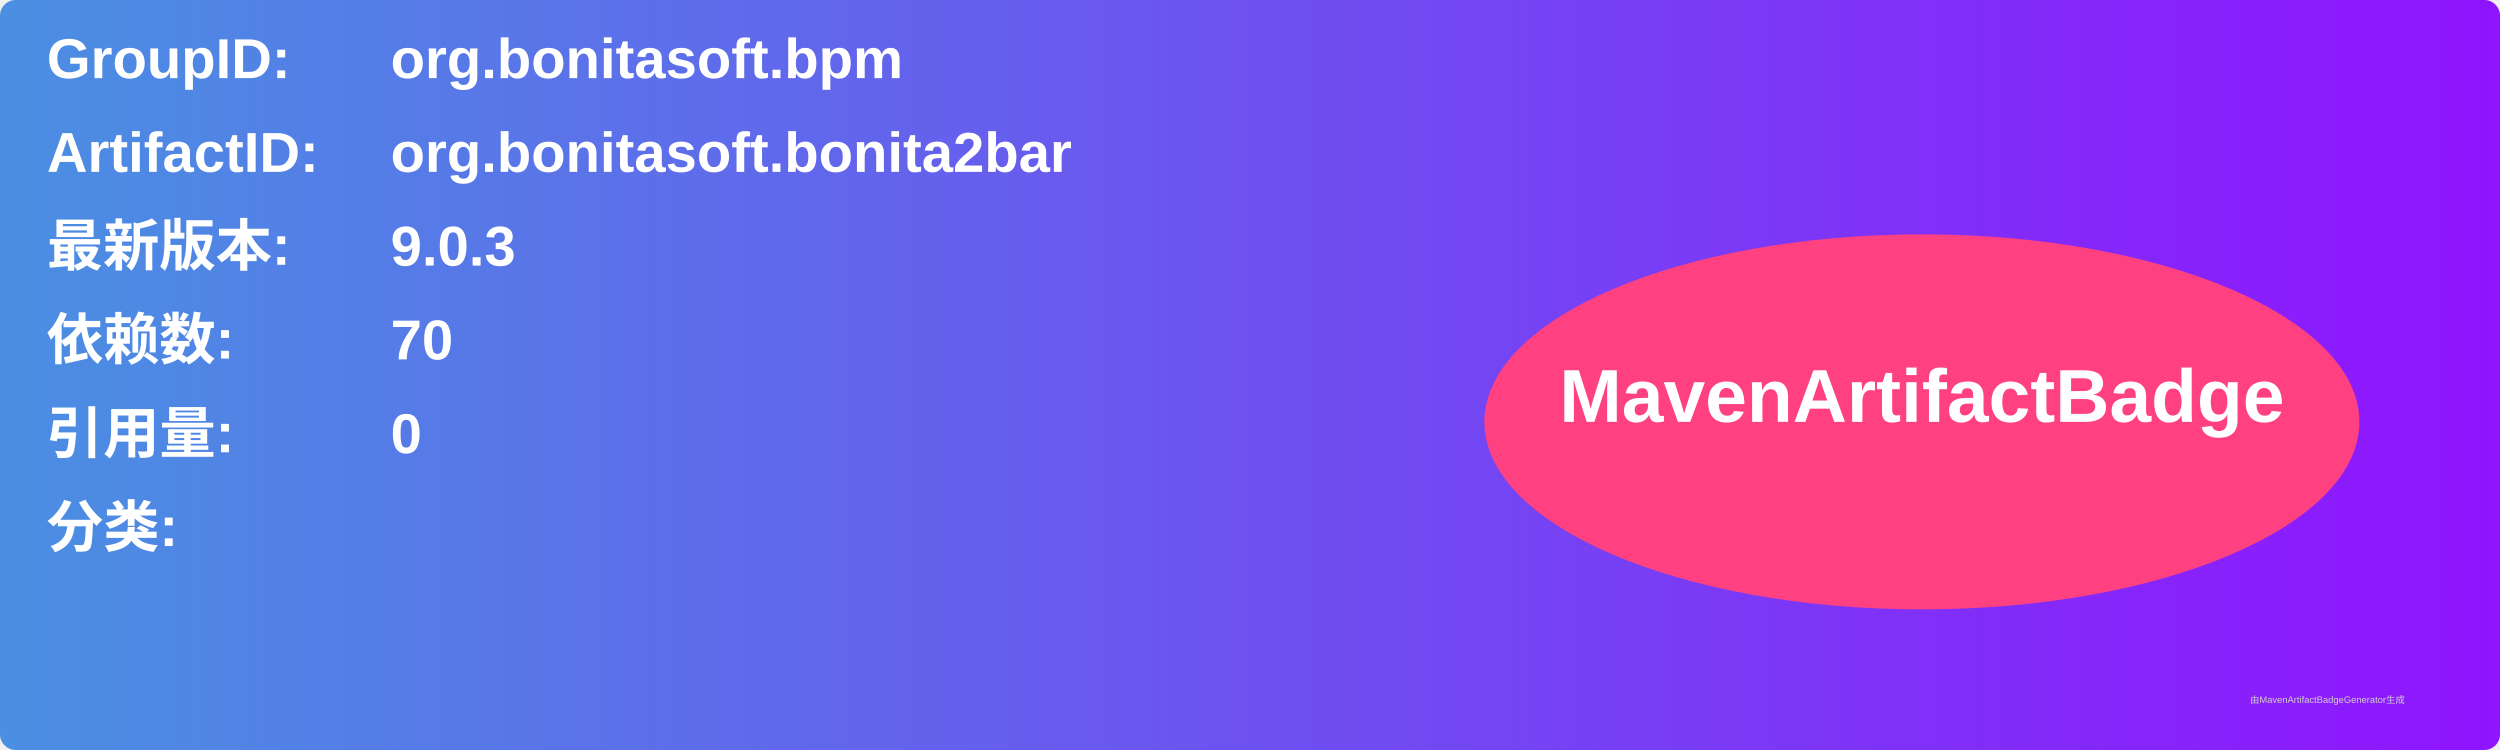
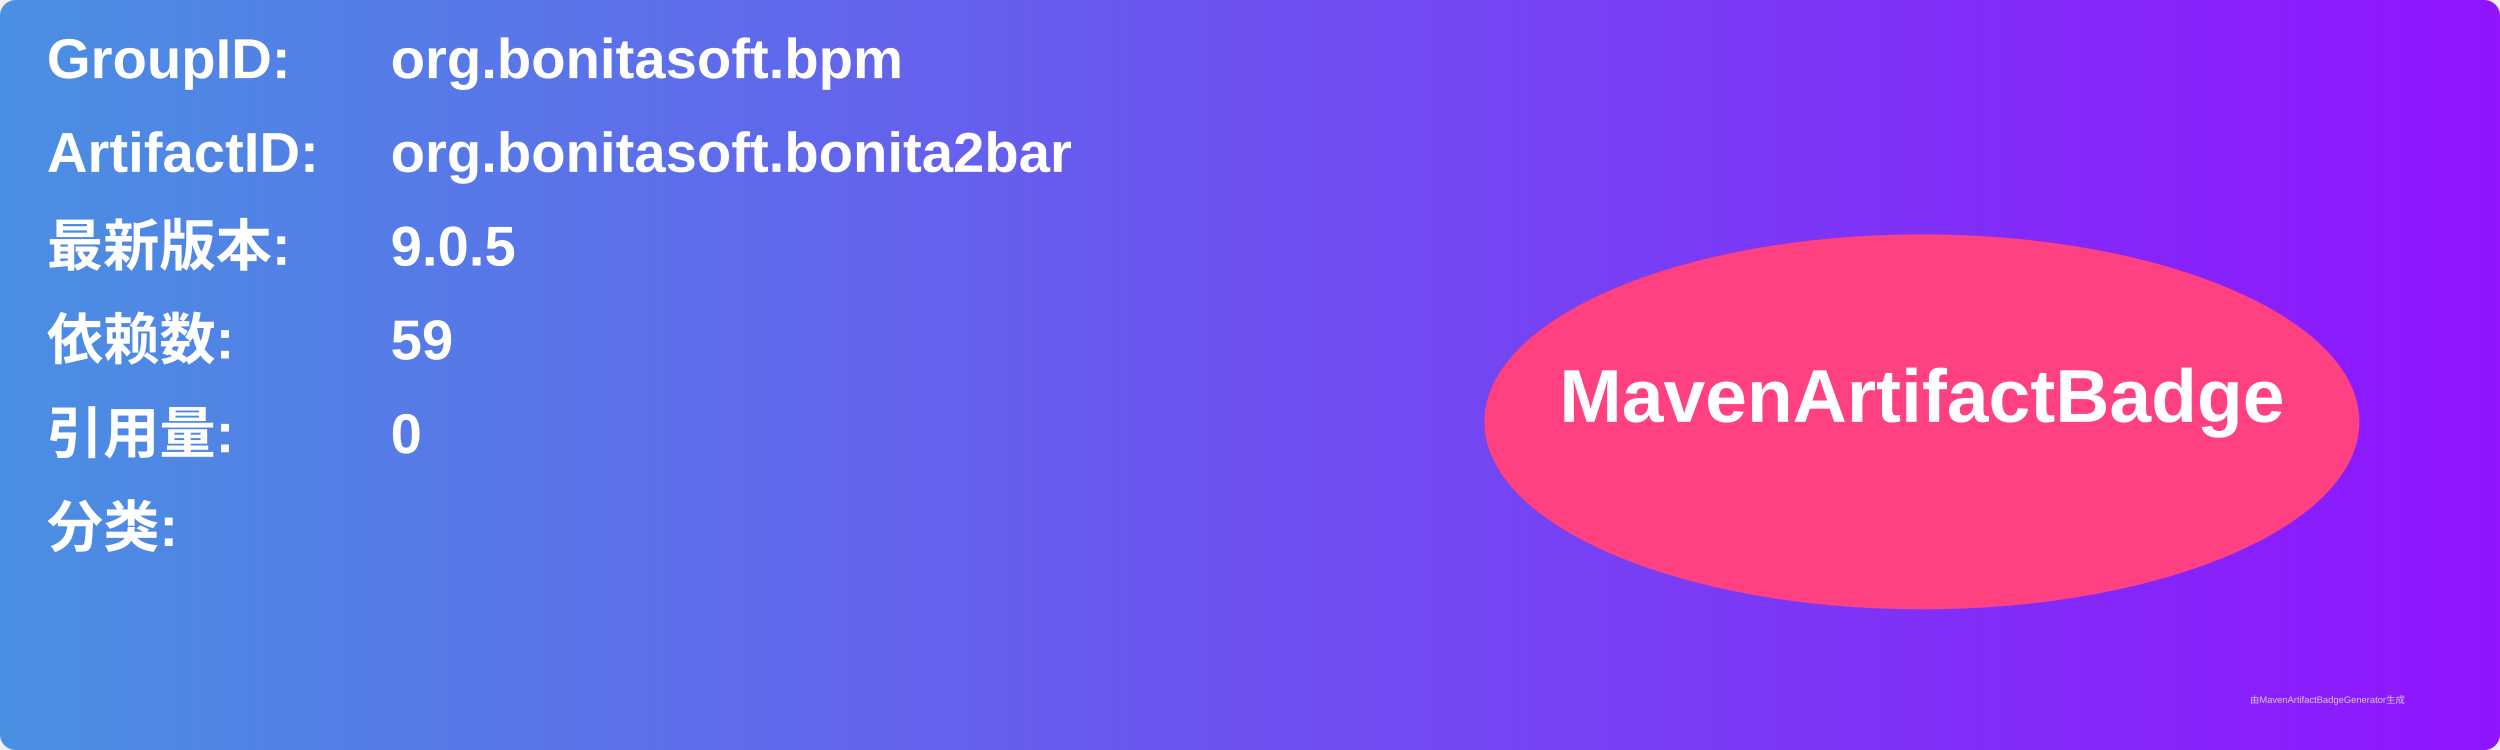
<svg xmlns="http://www.w3.org/2000/svg" width="800" height="240" viewBox="0 0 800 240">
  <linearGradient id="grad" x1="0%" y1="0%" x2="100%" y2="0%">
    <stop offset="0%" stop-color="#4a90e2" />
    <stop offset="100%" stop-color="#9013fe" />
  </linearGradient>
  <rect width="100%" height="100%" rx="5" ry="5" fill="url(#grad)" />
  <g transform="translate(15, 15)">
    <text x="0" y="10" font-family="Arial" font-size="18" fill="white" font-weight="bold" width="260">GroupID:</text>
    <text x="110" y="10" font-family="Arial" font-size="18" fill="white" font-weight="bold" width="460">org.bonitasoft.bpm</text>
    <text x="0" y="40" font-family="Arial" font-size="18" fill="white" font-weight="bold" width="260">ArtifactID:</text>
    <text x="110" y="40" font-family="Arial" font-size="18" fill="white" font-weight="bold" width="460">org.bonitasoft.bonita2bar</text>
    <text x="0" y="70" font-family="Arial" font-size="18" fill="white" font-weight="bold">最新版本:</text>
    <text x="110" y="70" font-family="Arial" font-size="18" fill="white" font-weight="bold">
-       <tspan font-weight="bold">9.0.3</tspan>
+       <tspan font-weight="bold">9.0.5</tspan>
    </text>
    <text x="0" y="100" font-family="Arial" font-size="18" fill="white" font-weight="bold">依赖数: </text>
    <text x="110" y="100" font-family="Arial" font-size="18" fill="white">
-       <tspan font-weight="bold">70</tspan>
+       <tspan font-weight="bold">59</tspan>
    </text>
    <text x="0" y="130" font-family="Arial" font-size="18" fill="white" font-weight="bold">引用量: </text>
    <text x="110" y="130" font-family="Arial" font-size="18" fill="white">
      <tspan font-weight="bold">0</tspan>
    </text>
    <text x="0" y="160" font-family="Arial" font-size="18" fill="white" font-weight="bold">分类:</text>
    <text x="10" y="190" font-family="Arial" font-size="10" fill="white">
      <tspan font-weight="bold" />
    </text>
    <ellipse cx="600" cy="120" rx="140" ry="60" fill="#ff4081" />
    <text x="600" y="120" text-anchor="middle" font-family="Arial" font-size="24" fill="white" font-weight="bold">MavenArtifactBadge</text>
  </g>
  <text x="720" y="225" font-family="Arial" font-size="3" fill="#d0d0d0">由MavenArtifactBadgeGenerator生成</text>
</svg>
